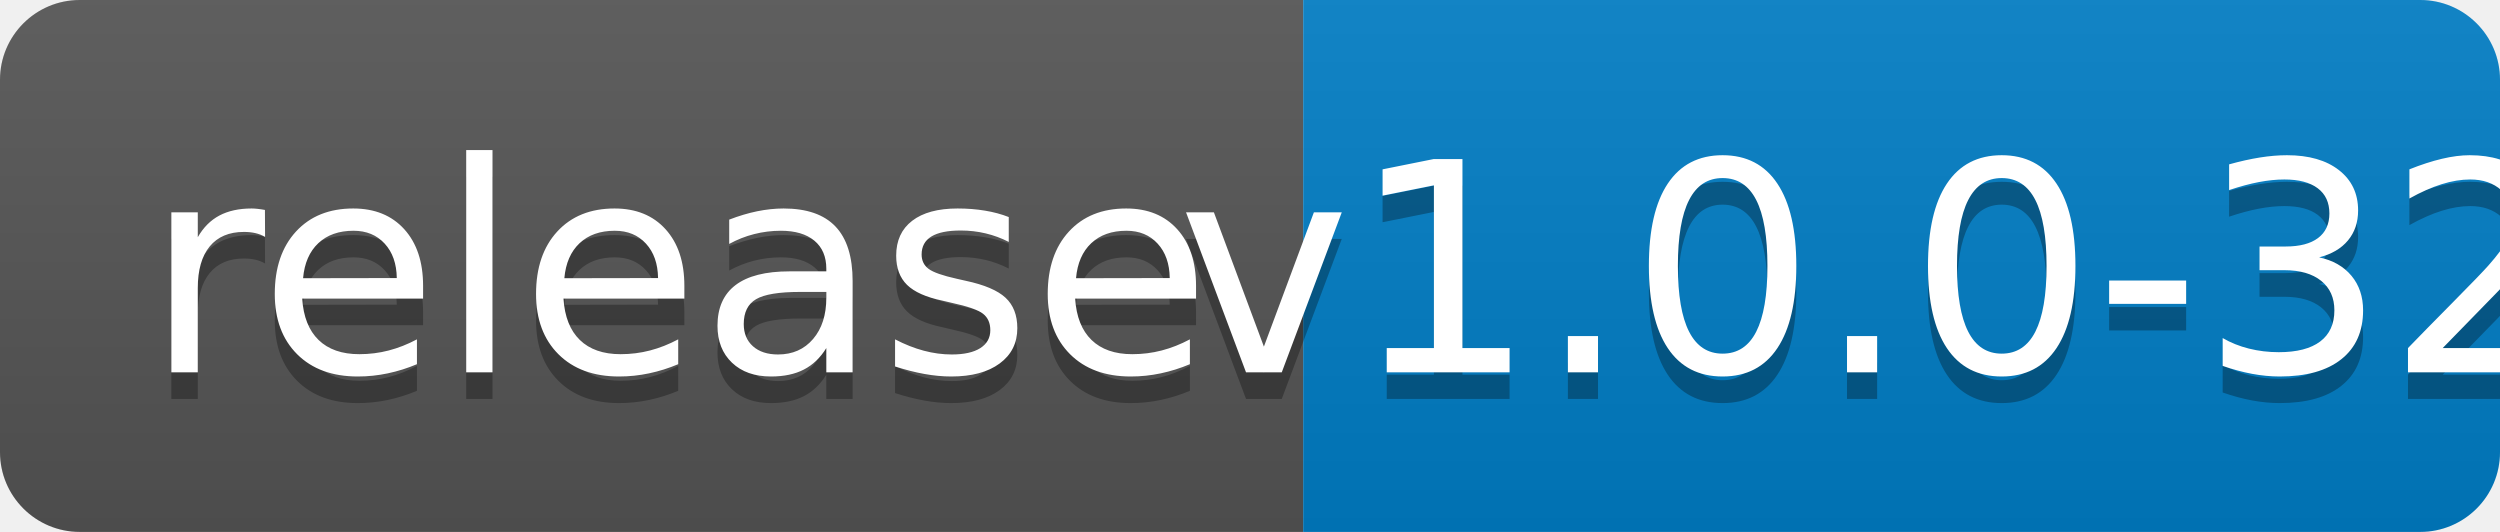
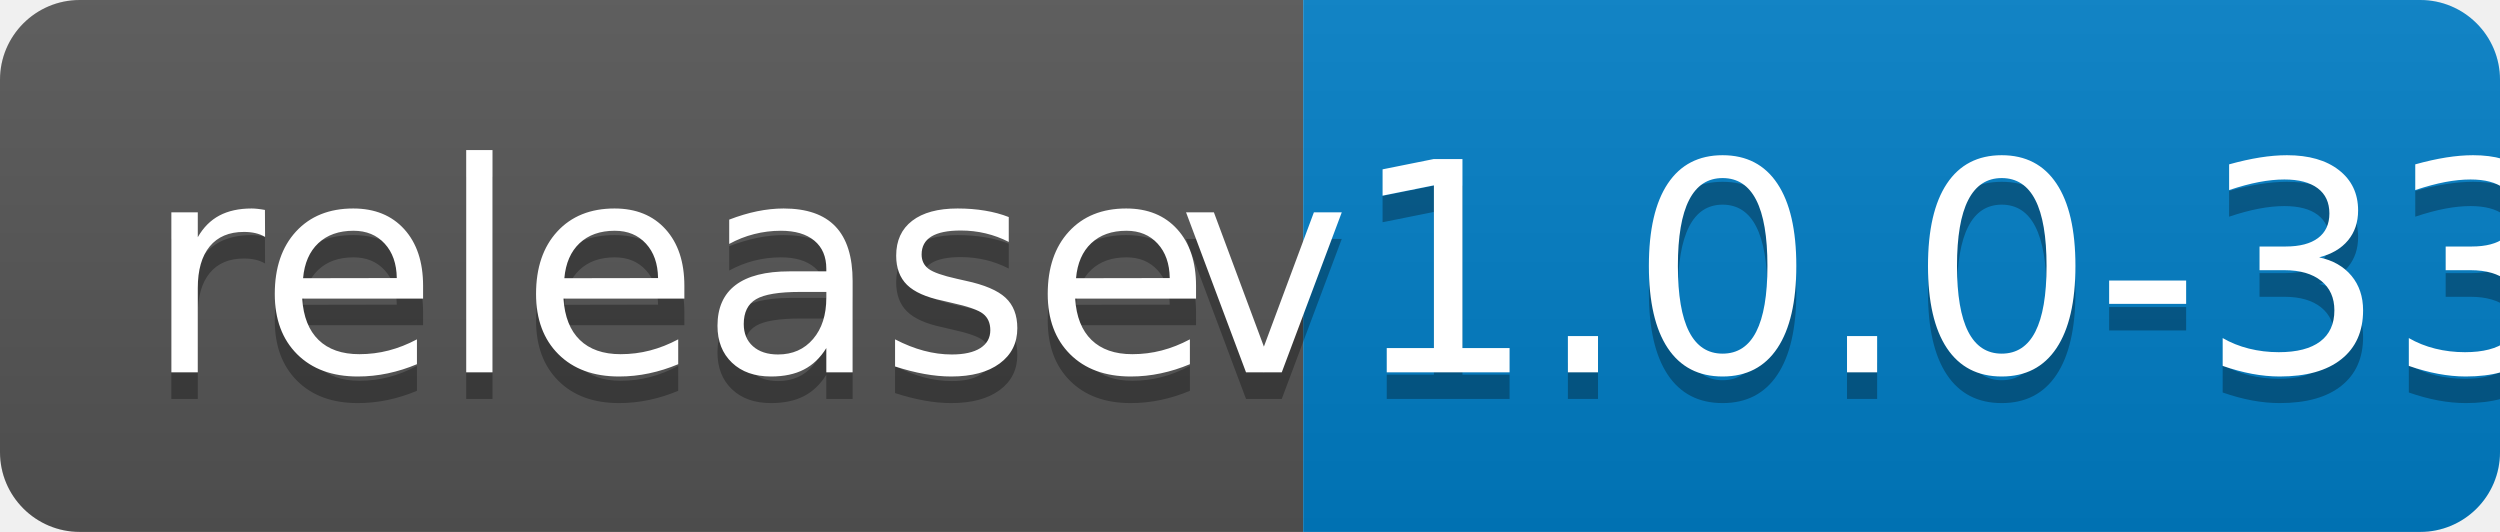
<svg xmlns="http://www.w3.org/2000/svg" width="94" height="20">
  <linearGradient id="b" x2="0" y2="100%">
    <stop offset="0" stop-color="#bbb" stop-opacity=".1" />
    <stop offset="1" stop-opacity=".1" />
  </linearGradient>
  <clipPath id="a">
    <rect width="94" height="20" rx="3" fill="#fff" />
  </clipPath>
  <g clip-path="url(#a)">
    <path fill="#555" d="M0 0h49v20H0z" />
    <path fill="#007ec6" d="M49 0h45v20H49z" />
    <path fill="url(#b)" d="M0 0h94v20H0z" />
  </g>
  <g fill="#fff" text-anchor="middle" font-family="DejaVu Sans,Verdana,Geneva,sans-serif" font-size="110">
    <text x="255" y="150" fill="#010101" fill-opacity=".3" transform="scale(.1)" textLength="390">release</text>
    <text x="255" y="140" transform="scale(.1)" textLength="390">release</text>
-     <text x="705" y="150" fill="#010101" fill-opacity=".3" transform="scale(.1)" textLength="350">v1.0.0-32</text>
-     <text x="705" y="140" transform="scale(.1)" textLength="350">v1.0.0-32</text>
+     <text x="705" y="150" fill="#010101" fill-opacity=".3" transform="scale(.1)" textLength="350">v1.0.0-33</text>
+     <text x="705" y="140" transform="scale(.1)" textLength="350">v1.0.0-33</text>
  </g>
</svg>
